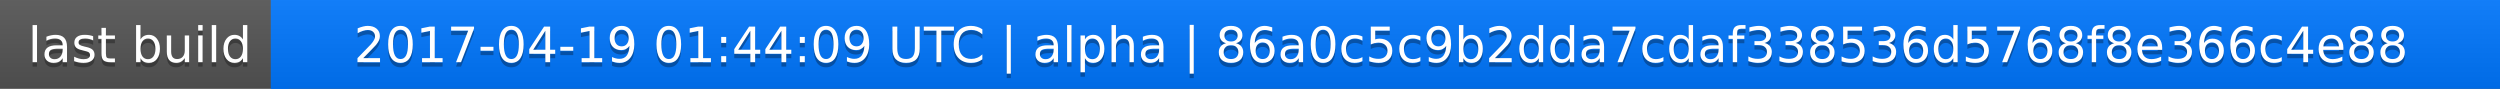
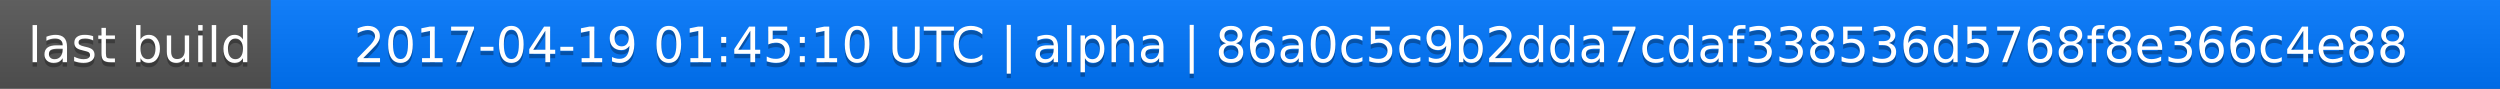
<svg xmlns="http://www.w3.org/2000/svg" width="563" height="20">
  <linearGradient id="a" x2="0" y2="100%">
    <stop offset="0" stop-color="#bbb" stop-opacity=".1" />
    <stop offset="1" stop-opacity=".1" />
  </linearGradient>
  <rect rx="0" width="563" height="20" fill="#555" />
  <rect rx="0" x="61" width="502" height="20" fill="#07f" />
  <path fill="#07f" d="M61 0h4v20h-4z" />
  <rect rx="0" width="563" height="20" fill="url(#a)" />
  <g fill="#fff" text-anchor="middle" font-family="DejaVu Sans,Verdana,Geneva,sans-serif" font-size="11">
    <text x="31.5" y="15" fill="#010101" fill-opacity=".3">last build</text>
    <text x="31.5" y="14">last build</text>
-     <text x="311" y="15" fill="#010101" fill-opacity=".3">2017-04-19 01:44:09 UTC | alpha | 86a0c5c9b2dda7cdaf338536d5768f8e366c4e88</text>
-     <text x="311" y="14">2017-04-19 01:44:09 UTC | alpha | 86a0c5c9b2dda7cdaf338536d5768f8e366c4e88</text>
+     <text x="311" y="15" fill="#010101" fill-opacity=".3">2017-04-19 01:45:10 UTC | alpha | 86a0c5c9b2dda7cdaf338536d5768f8e366c4e88</text>
+     <text x="311" y="14">2017-04-19 01:45:10 UTC | alpha | 86a0c5c9b2dda7cdaf338536d5768f8e366c4e88</text>
  </g>
</svg>
